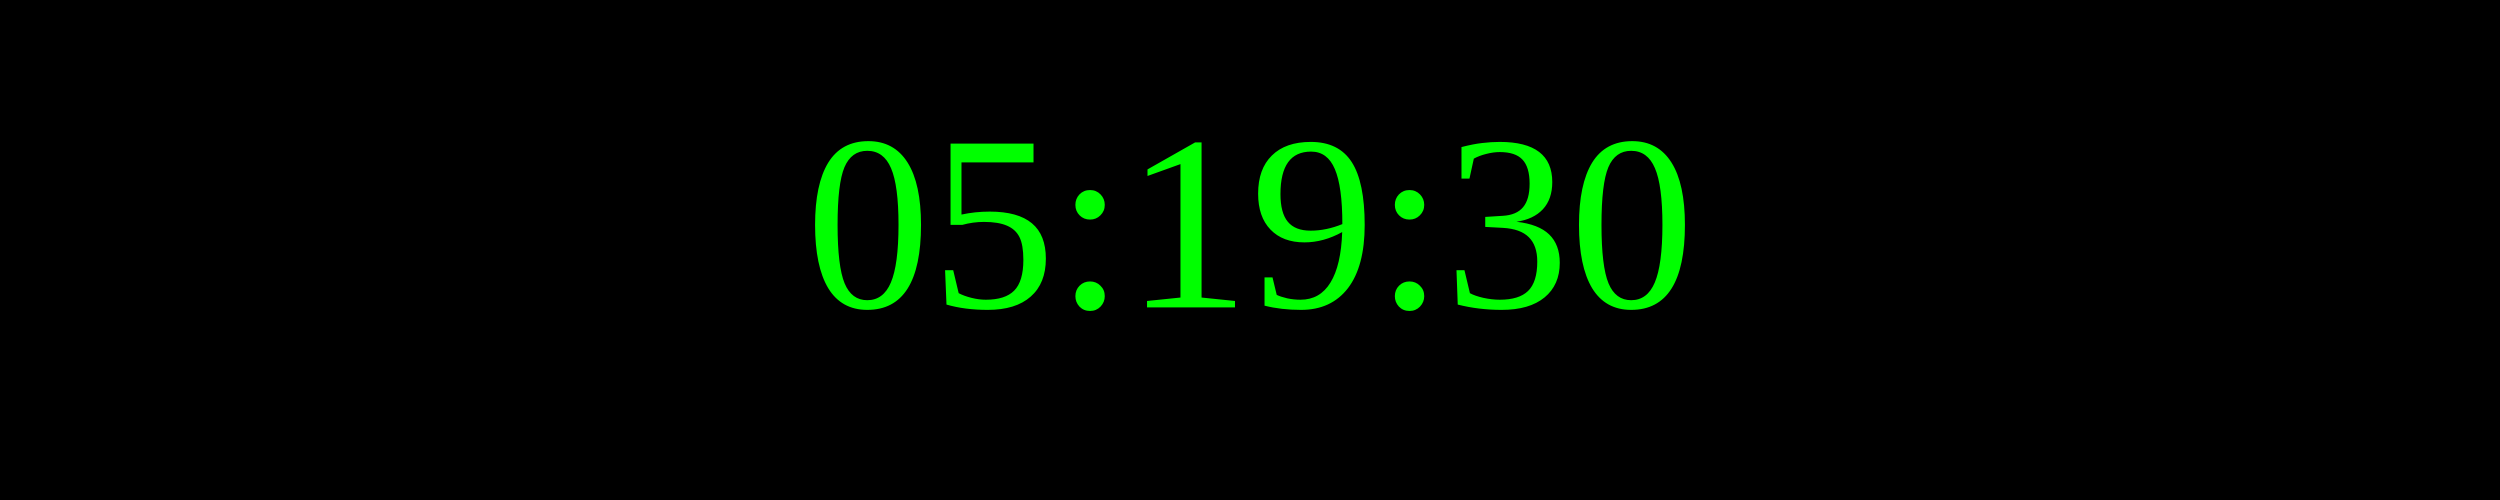
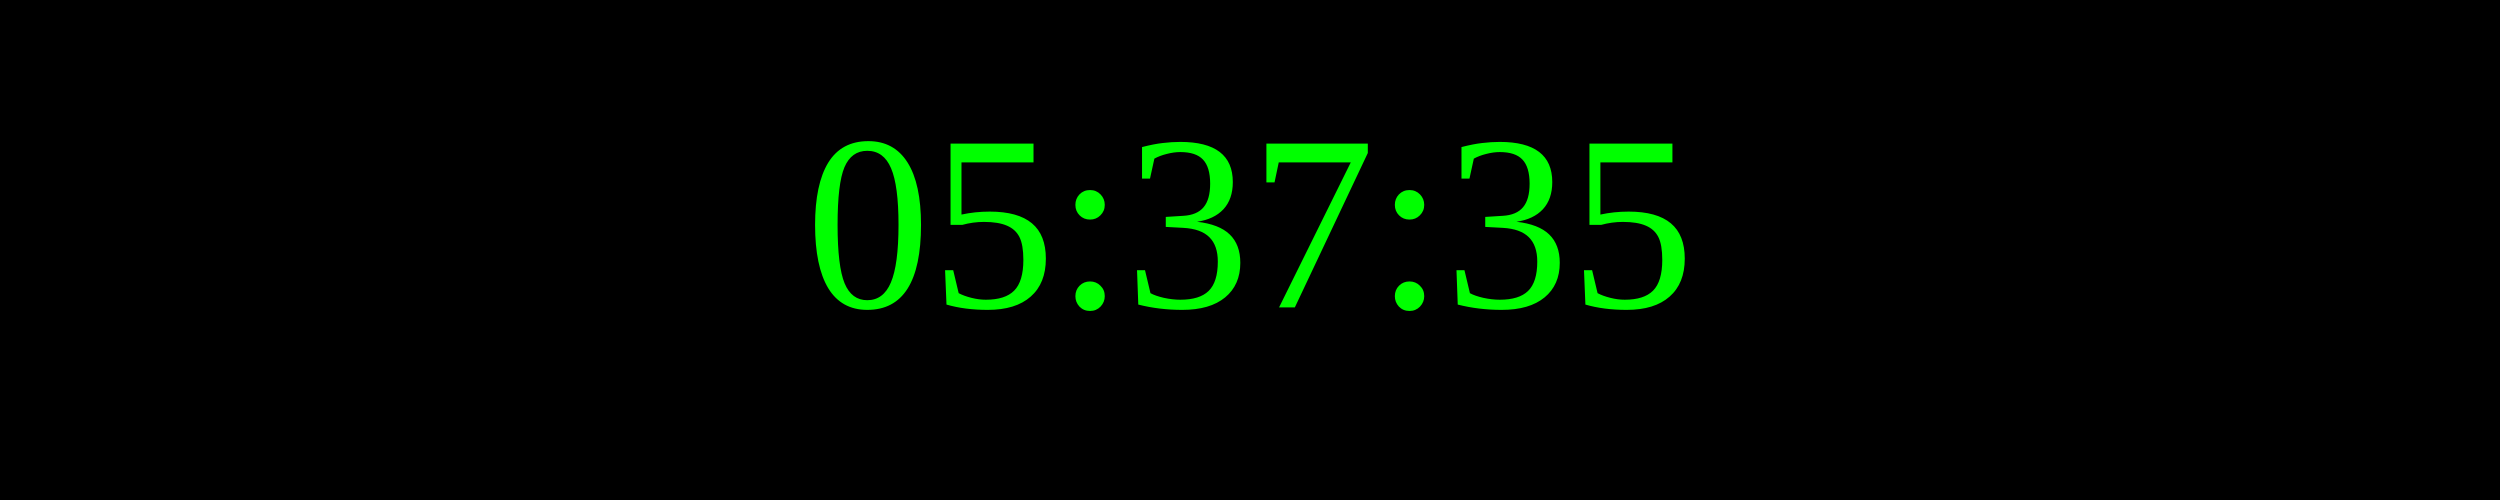
<svg xmlns="http://www.w3.org/2000/svg" width="250" height="50">
  <rect width="100%" height="100%" fill="black" />
  <text x="50%" y="50%" font-size="25" fill="lime" text-anchor="middle" dominant-baseline="middle">
- 05:19:30
+ 05:37:35
</text>
</svg>
